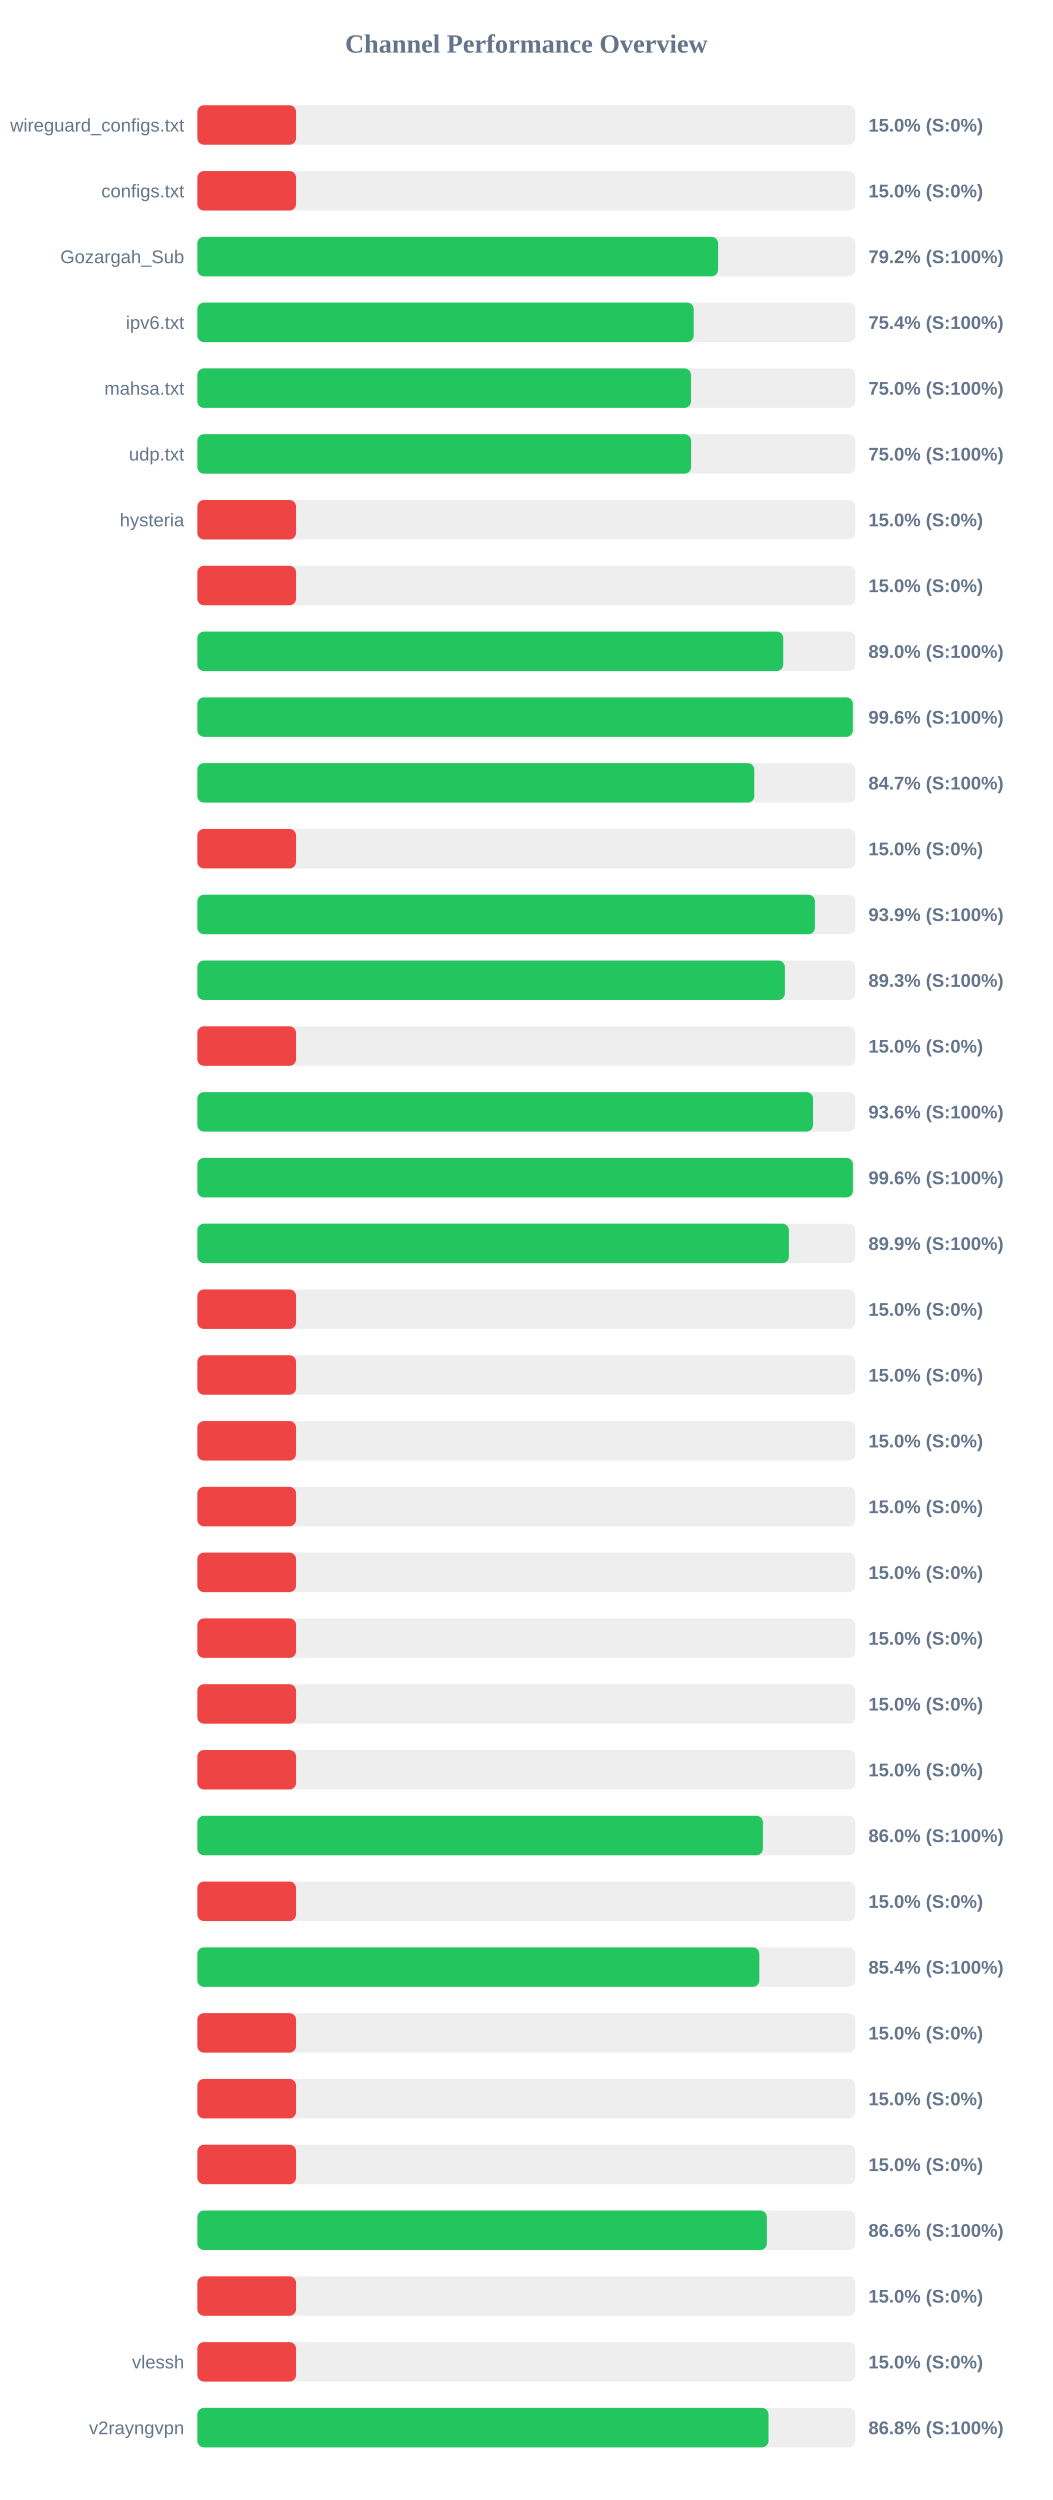
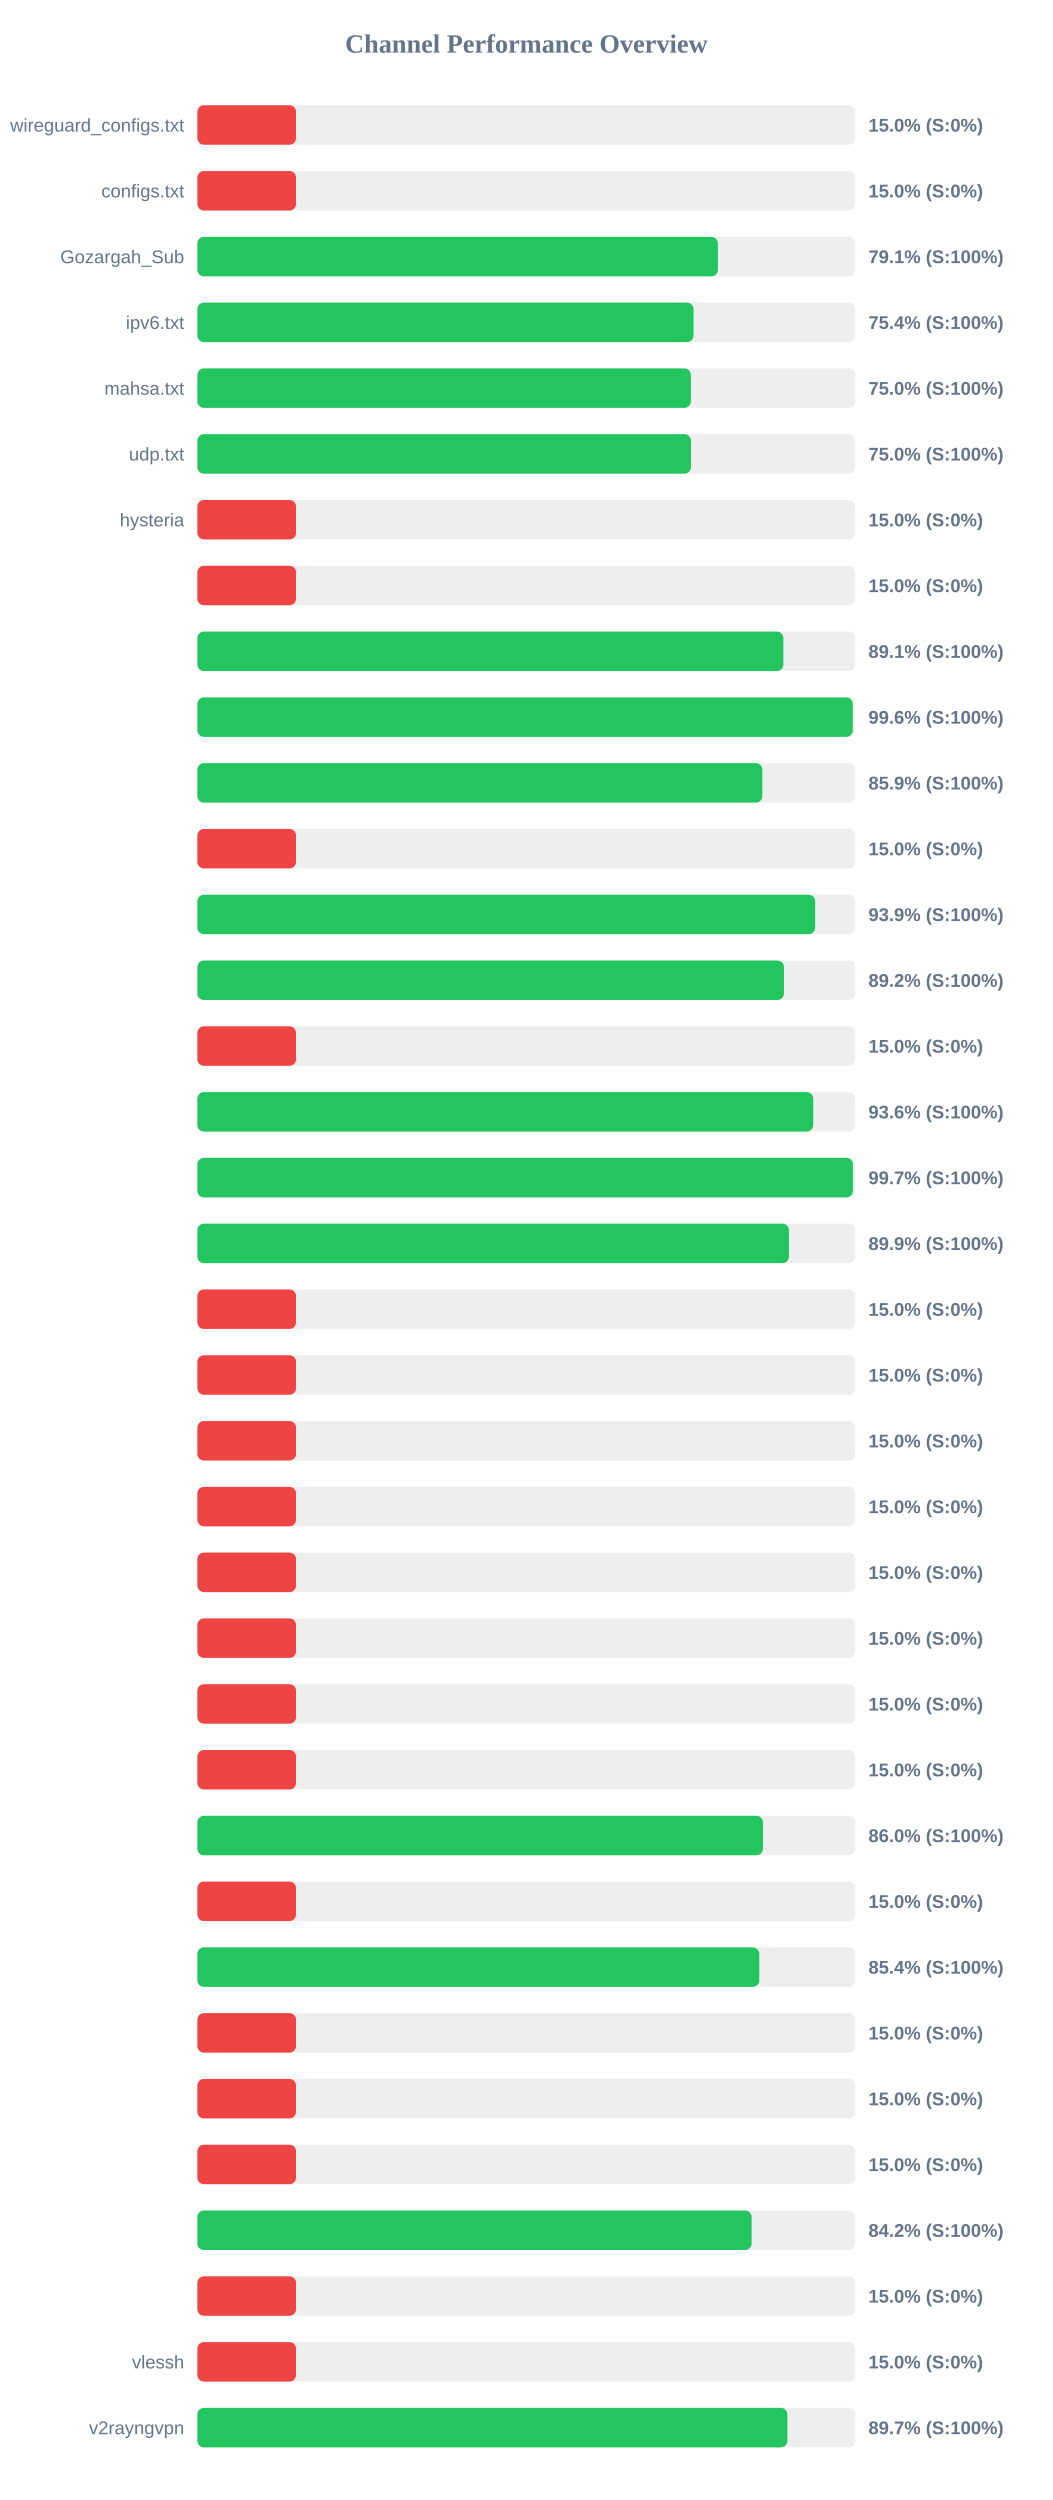
<svg xmlns="http://www.w3.org/2000/svg" width="800" height="1900" version="1.1">
  <style>
        .row { font: 14px Arial; fill: #64748b; }
        .score { font: bold 14px Arial; fill: #64748b; }
    </style>
  <text x="400" y="40" text-anchor="middle" font-size="20px" font-weight="bold" fill="#64748b">Channel Performance Overview</text>
  <rect x="150" y="80" width="500" height="30" fill="#eee" rx="5" />
  <rect x="150" y="80" width="75.0" height="30" fill="#ef4444" rx="5" />
  <text x="140" y="100" text-anchor="end" class="row">wireguard_configs.txt</text>
  <text x="660" y="100" text-anchor="start" class="score">15.0% (S:0%)</text>
  <rect x="150" y="130" width="500" height="30" fill="#eee" rx="5" />
  <rect x="150" y="130" width="75.0" height="30" fill="#ef4444" rx="5" />
  <text x="140" y="150" text-anchor="end" class="row">configs.txt</text>
  <text x="660" y="150" text-anchor="start" class="score">15.0% (S:0%)</text>
  <rect x="150" y="180" width="500" height="30" fill="#eee" rx="5" />
-   <rect x="150" y="180" width="395.75" height="30" fill="#22c55e" rx="5" />
+   <rect x="150" y="180" width="395.6" height="30" fill="#22c55e" rx="5" />
  <text x="140" y="200" text-anchor="end" class="row">Gozargah_Sub</text>
-   <text x="660" y="200" text-anchor="start" class="score">79.2% (S:100%)</text>
+   <text x="660" y="200" text-anchor="start" class="score">79.1% (S:100%)</text>
  <rect x="150" y="230" width="500" height="30" fill="#eee" rx="5" />
-   <rect x="150" y="230" width="377.2" height="30" fill="#22c55e" rx="5" />
+   <rect x="150" y="230" width="377.1" height="30" fill="#22c55e" rx="5" />
  <text x="140" y="250" text-anchor="end" class="row">ipv6.txt</text>
  <text x="660" y="250" text-anchor="start" class="score">75.4% (S:100%)</text>
  <rect x="150" y="280" width="500" height="30" fill="#eee" rx="5" />
-   <rect x="150" y="280" width="375.15" height="30" fill="#22c55e" rx="5" />
+   <rect x="150" y="280" width="375.05" height="30" fill="#22c55e" rx="5" />
  <text x="140" y="300" text-anchor="end" class="row">mahsa.txt</text>
  <text x="660" y="300" text-anchor="start" class="score">75.0% (S:100%)</text>
  <rect x="150" y="330" width="500" height="30" fill="#eee" rx="5" />
-   <rect x="150" y="330" width="375.2" height="30" fill="#22c55e" rx="5" />
+   <rect x="150" y="330" width="375.15" height="30" fill="#22c55e" rx="5" />
  <text x="140" y="350" text-anchor="end" class="row">udp.txt</text>
  <text x="660" y="350" text-anchor="start" class="score">75.0% (S:100%)</text>
  <rect x="150" y="380" width="500" height="30" fill="#eee" rx="5" />
  <rect x="150" y="380" width="75.0" height="30" fill="#ef4444" rx="5" />
  <text x="140" y="400" text-anchor="end" class="row">hysteria</text>
  <text x="660" y="400" text-anchor="start" class="score">15.0% (S:0%)</text>
  <rect x="150" y="430" width="500" height="30" fill="#eee" rx="5" />
  <rect x="150" y="430" width="75.0" height="30" fill="#ef4444" rx="5" />
  <text x="140" y="450" text-anchor="end" class="row" />
  <text x="660" y="450" text-anchor="start" class="score">15.0% (S:0%)</text>
  <rect x="150" y="480" width="500" height="30" fill="#eee" rx="5" />
-   <rect x="150" y="480" width="445.25" height="30" fill="#22c55e" rx="5" />
+   <rect x="150" y="480" width="445.35" height="30" fill="#22c55e" rx="5" />
  <text x="140" y="500" text-anchor="end" class="row" />
-   <text x="660" y="500" text-anchor="start" class="score">89.0% (S:100%)</text>
+   <text x="660" y="500" text-anchor="start" class="score">89.1% (S:100%)</text>
  <rect x="150" y="530" width="500" height="30" fill="#eee" rx="5" />
-   <rect x="150" y="530" width="498.15" height="30" fill="#22c55e" rx="5" />
+   <rect x="150" y="530" width="498.1" height="30" fill="#22c55e" rx="5" />
  <text x="140" y="550" text-anchor="end" class="row" />
  <text x="660" y="550" text-anchor="start" class="score">99.6% (S:100%)</text>
  <rect x="150" y="580" width="500" height="30" fill="#eee" rx="5" />
-   <rect x="150" y="580" width="423.25" height="30" fill="#22c55e" rx="5" />
+   <rect x="150" y="580" width="429.4" height="30" fill="#22c55e" rx="5" />
  <text x="140" y="600" text-anchor="end" class="row" />
-   <text x="660" y="600" text-anchor="start" class="score">84.7% (S:100%)</text>
+   <text x="660" y="600" text-anchor="start" class="score">85.9% (S:100%)</text>
  <rect x="150" y="630" width="500" height="30" fill="#eee" rx="5" />
  <rect x="150" y="630" width="75.0" height="30" fill="#ef4444" rx="5" />
  <text x="140" y="650" text-anchor="end" class="row" />
  <text x="660" y="650" text-anchor="start" class="score">15.0% (S:0%)</text>
  <rect x="150" y="680" width="500" height="30" fill="#eee" rx="5" />
-   <rect x="150" y="680" width="469.35" height="30" fill="#22c55e" rx="5" />
+   <rect x="150" y="680" width="469.5" height="30" fill="#22c55e" rx="5" />
  <text x="140" y="700" text-anchor="end" class="row" />
  <text x="660" y="700" text-anchor="start" class="score">93.9% (S:100%)</text>
  <rect x="150" y="730" width="500" height="30" fill="#eee" rx="5" />
-   <rect x="150" y="730" width="446.5" height="30" fill="#22c55e" rx="5" />
+   <rect x="150" y="730" width="445.8" height="30" fill="#22c55e" rx="5" />
  <text x="140" y="750" text-anchor="end" class="row" />
-   <text x="660" y="750" text-anchor="start" class="score">89.3% (S:100%)</text>
+   <text x="660" y="750" text-anchor="start" class="score">89.2% (S:100%)</text>
  <rect x="150" y="780" width="500" height="30" fill="#eee" rx="5" />
  <rect x="150" y="780" width="75.0" height="30" fill="#ef4444" rx="5" />
  <text x="140" y="800" text-anchor="end" class="row" />
  <text x="660" y="800" text-anchor="start" class="score">15.0% (S:0%)</text>
  <rect x="150" y="830" width="500" height="30" fill="#eee" rx="5" />
-   <rect x="150" y="830" width="467.9" height="30" fill="#22c55e" rx="5" />
+   <rect x="150" y="830" width="468.05" height="30" fill="#22c55e" rx="5" />
  <text x="140" y="850" text-anchor="end" class="row" />
  <text x="660" y="850" text-anchor="start" class="score">93.6% (S:100%)</text>
  <rect x="150" y="880" width="500" height="30" fill="#eee" rx="5" />
-   <rect x="150" y="880" width="498.2" height="30" fill="#22c55e" rx="5" />
+   <rect x="150" y="880" width="498.25" height="30" fill="#22c55e" rx="5" />
  <text x="140" y="900" text-anchor="end" class="row" />
-   <text x="660" y="900" text-anchor="start" class="score">99.6% (S:100%)</text>
+   <text x="660" y="900" text-anchor="start" class="score">99.7% (S:100%)</text>
  <rect x="150" y="930" width="500" height="30" fill="#eee" rx="5" />
-   <rect x="150" y="930" width="449.55" height="30" fill="#22c55e" rx="5" />
+   <rect x="150" y="930" width="449.6" height="30" fill="#22c55e" rx="5" />
  <text x="140" y="950" text-anchor="end" class="row" />
  <text x="660" y="950" text-anchor="start" class="score">89.9% (S:100%)</text>
  <rect x="150" y="980" width="500" height="30" fill="#eee" rx="5" />
  <rect x="150" y="980" width="75.0" height="30" fill="#ef4444" rx="5" />
  <text x="140" y="1000" text-anchor="end" class="row" />
  <text x="660" y="1000" text-anchor="start" class="score">15.0% (S:0%)</text>
  <rect x="150" y="1030" width="500" height="30" fill="#eee" rx="5" />
  <rect x="150" y="1030" width="75.0" height="30" fill="#ef4444" rx="5" />
  <text x="140" y="1050" text-anchor="end" class="row" />
  <text x="660" y="1050" text-anchor="start" class="score">15.0% (S:0%)</text>
  <rect x="150" y="1080" width="500" height="30" fill="#eee" rx="5" />
  <rect x="150" y="1080" width="75.0" height="30" fill="#ef4444" rx="5" />
  <text x="140" y="1100" text-anchor="end" class="row" />
  <text x="660" y="1100" text-anchor="start" class="score">15.0% (S:0%)</text>
  <rect x="150" y="1130" width="500" height="30" fill="#eee" rx="5" />
  <rect x="150" y="1130" width="75.0" height="30" fill="#ef4444" rx="5" />
  <text x="140" y="1150" text-anchor="end" class="row" />
  <text x="660" y="1150" text-anchor="start" class="score">15.0% (S:0%)</text>
  <rect x="150" y="1180" width="500" height="30" fill="#eee" rx="5" />
  <rect x="150" y="1180" width="75.0" height="30" fill="#ef4444" rx="5" />
  <text x="140" y="1200" text-anchor="end" class="row" />
  <text x="660" y="1200" text-anchor="start" class="score">15.0% (S:0%)</text>
  <rect x="150" y="1230" width="500" height="30" fill="#eee" rx="5" />
  <rect x="150" y="1230" width="75.0" height="30" fill="#ef4444" rx="5" />
  <text x="140" y="1250" text-anchor="end" class="row" />
  <text x="660" y="1250" text-anchor="start" class="score">15.0% (S:0%)</text>
  <rect x="150" y="1280" width="500" height="30" fill="#eee" rx="5" />
  <rect x="150" y="1280" width="75.0" height="30" fill="#ef4444" rx="5" />
  <text x="140" y="1300" text-anchor="end" class="row" />
  <text x="660" y="1300" text-anchor="start" class="score">15.0% (S:0%)</text>
  <rect x="150" y="1330" width="500" height="30" fill="#eee" rx="5" />
  <rect x="150" y="1330" width="75.0" height="30" fill="#ef4444" rx="5" />
  <text x="140" y="1350" text-anchor="end" class="row" />
  <text x="660" y="1350" text-anchor="start" class="score">15.0% (S:0%)</text>
  <rect x="150" y="1380" width="500" height="30" fill="#eee" rx="5" />
-   <rect x="150" y="1380" width="429.8" height="30" fill="#22c55e" rx="5" />
+   <rect x="150" y="1380" width="429.85" height="30" fill="#22c55e" rx="5" />
  <text x="140" y="1400" text-anchor="end" class="row" />
  <text x="660" y="1400" text-anchor="start" class="score">86.0% (S:100%)</text>
  <rect x="150" y="1430" width="500" height="30" fill="#eee" rx="5" />
  <rect x="150" y="1430" width="75.0" height="30" fill="#ef4444" rx="5" />
  <text x="140" y="1450" text-anchor="end" class="row" />
  <text x="660" y="1450" text-anchor="start" class="score">15.0% (S:0%)</text>
  <rect x="150" y="1480" width="500" height="30" fill="#eee" rx="5" />
-   <rect x="150" y="1480" width="427.1" height="30" fill="#22c55e" rx="5" />
+   <rect x="150" y="1480" width="427.05" height="30" fill="#22c55e" rx="5" />
  <text x="140" y="1500" text-anchor="end" class="row" />
  <text x="660" y="1500" text-anchor="start" class="score">85.4% (S:100%)</text>
  <rect x="150" y="1530" width="500" height="30" fill="#eee" rx="5" />
  <rect x="150" y="1530" width="75.0" height="30" fill="#ef4444" rx="5" />
  <text x="140" y="1550" text-anchor="end" class="row" />
  <text x="660" y="1550" text-anchor="start" class="score">15.0% (S:0%)</text>
  <rect x="150" y="1580" width="500" height="30" fill="#eee" rx="5" />
  <rect x="150" y="1580" width="75.0" height="30" fill="#ef4444" rx="5" />
  <text x="140" y="1600" text-anchor="end" class="row" />
  <text x="660" y="1600" text-anchor="start" class="score">15.0% (S:0%)</text>
  <rect x="150" y="1630" width="500" height="30" fill="#eee" rx="5" />
  <rect x="150" y="1630" width="75.0" height="30" fill="#ef4444" rx="5" />
  <text x="140" y="1650" text-anchor="end" class="row" />
  <text x="660" y="1650" text-anchor="start" class="score">15.0% (S:0%)</text>
  <rect x="150" y="1680" width="500" height="30" fill="#eee" rx="5" />
-   <rect x="150" y="1680" width="432.8" height="30" fill="#22c55e" rx="5" />
+   <rect x="150" y="1680" width="421.25" height="30" fill="#22c55e" rx="5" />
  <text x="140" y="1700" text-anchor="end" class="row" />
-   <text x="660" y="1700" text-anchor="start" class="score">86.6% (S:100%)</text>
+   <text x="660" y="1700" text-anchor="start" class="score">84.2% (S:100%)</text>
  <rect x="150" y="1730" width="500" height="30" fill="#eee" rx="5" />
  <rect x="150" y="1730" width="75.0" height="30" fill="#ef4444" rx="5" />
  <text x="140" y="1750" text-anchor="end" class="row" />
  <text x="660" y="1750" text-anchor="start" class="score">15.0% (S:0%)</text>
  <rect x="150" y="1780" width="500" height="30" fill="#eee" rx="5" />
  <rect x="150" y="1780" width="75.0" height="30" fill="#ef4444" rx="5" />
  <text x="140" y="1800" text-anchor="end" class="row">vlessh</text>
  <text x="660" y="1800" text-anchor="start" class="score">15.0% (S:0%)</text>
  <rect x="150" y="1830" width="500" height="30" fill="#eee" rx="5" />
-   <rect x="150" y="1830" width="434.05" height="30" fill="#22c55e" rx="5" />
+   <rect x="150" y="1830" width="448.4" height="30" fill="#22c55e" rx="5" />
  <text x="140" y="1850" text-anchor="end" class="row">v2rayngvpn</text>
-   <text x="660" y="1850" text-anchor="start" class="score">86.8% (S:100%)</text>
+   <text x="660" y="1850" text-anchor="start" class="score">89.7% (S:100%)</text>
</svg>
